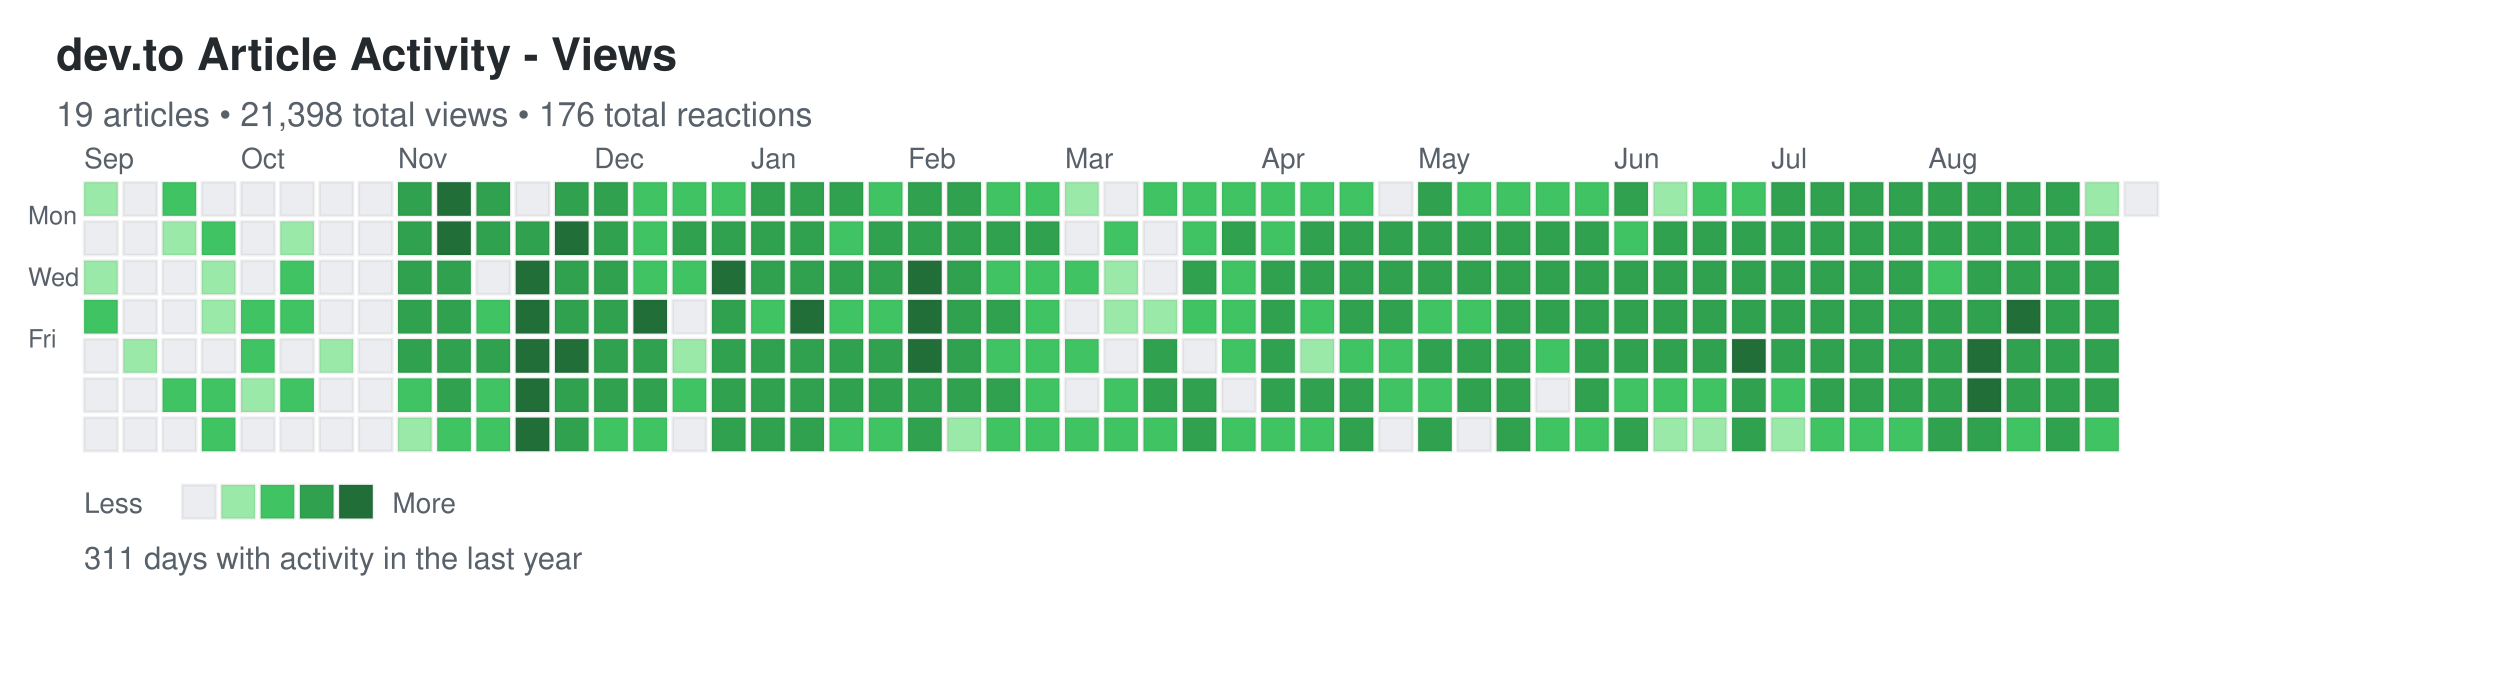
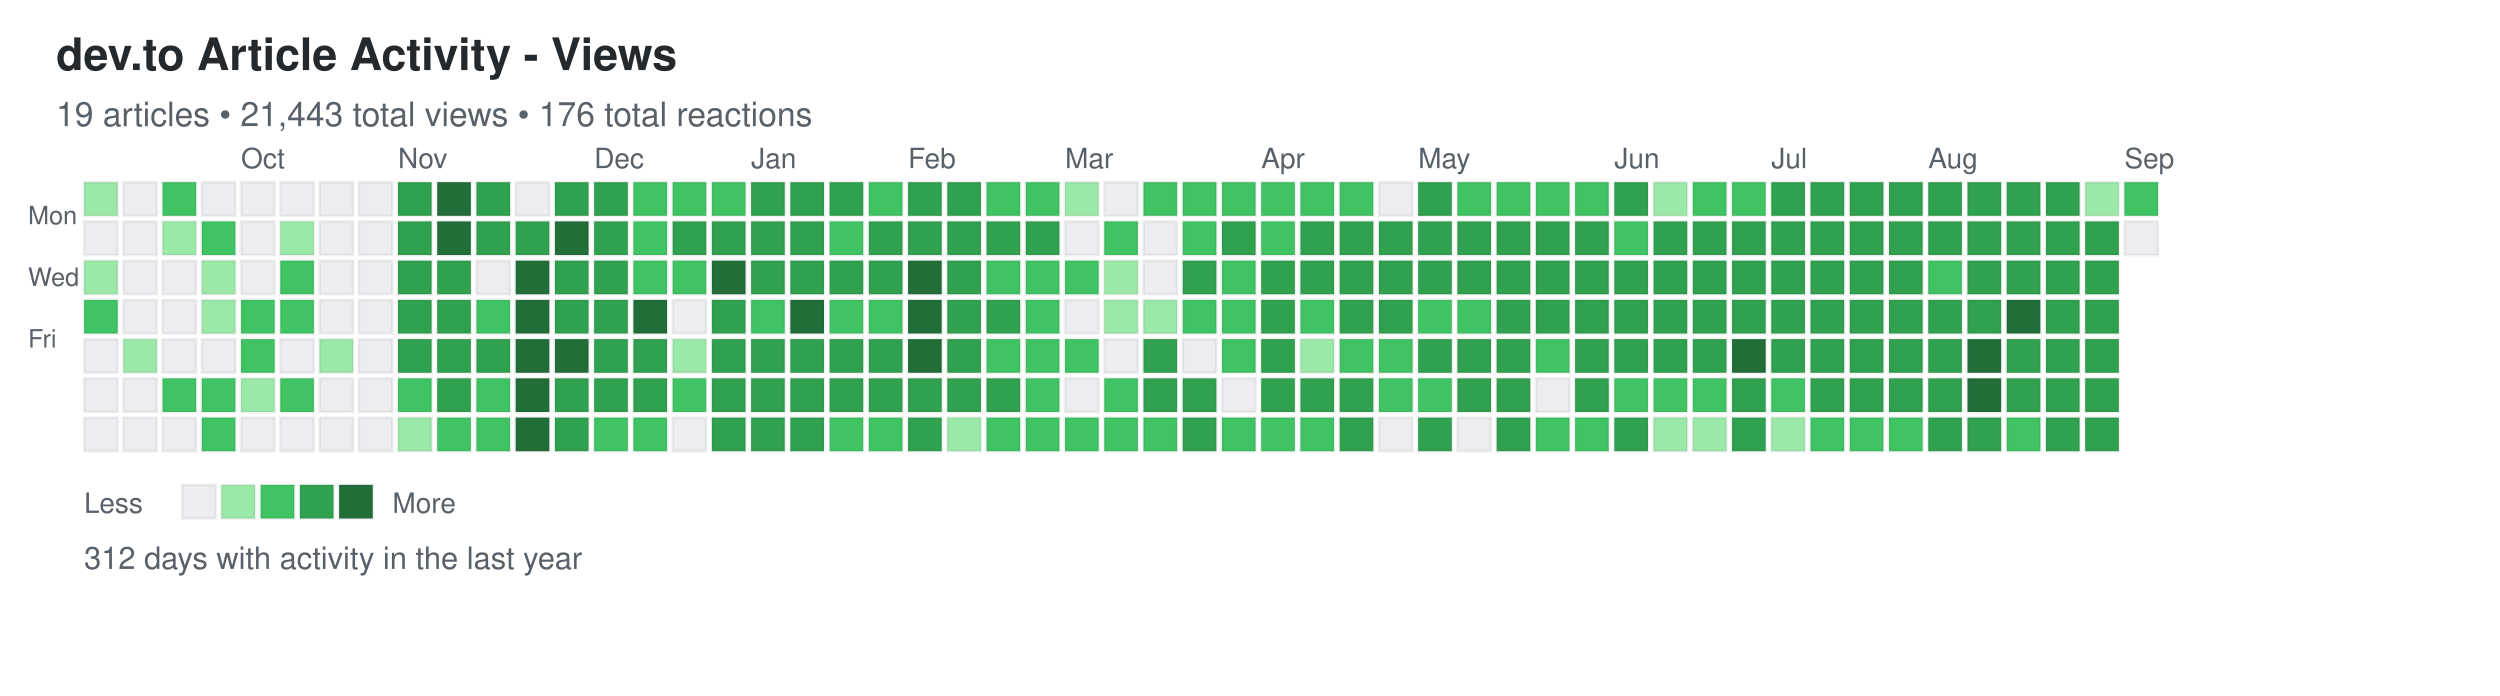
<svg xmlns="http://www.w3.org/2000/svg" width="892" height="248">
  <defs>
    <style>
.day { stroke: rgba(27,31,35,0.06); stroke-width: 1px; cursor: pointer; }
.day:hover { stroke: rgba(27,31,35,0.3); stroke-width: 2px; }
.month-label { font-family: -apple-system, BlinkMacSystemFont, "Segoe UI", Helvetica, Arial, sans-serif; font-size: 10px; fill: #586069; }
.day-label { font-family: -apple-system, BlinkMacSystemFont, "Segoe UI", Helvetica, Arial, sans-serif; font-size: 9px; fill: #586069; }
.title { font-family: -apple-system, BlinkMacSystemFont, "Segoe UI", Helvetica, Arial, sans-serif; font-size: 16px; font-weight: 600; fill: #24292e; }
.subtitle { font-family: -apple-system, BlinkMacSystemFont, "Segoe UI", Helvetica, Arial, sans-serif; font-size: 12px; fill: #586069; }
.stats { font-family: -apple-system, BlinkMacSystemFont, "Segoe UI", Helvetica, Arial, sans-serif; font-size: 11px; fill: #586069; }
.legend-text { font-family: -apple-system, BlinkMacSystemFont, "Segoe UI", Helvetica, Arial, sans-serif; font-size: 10px; fill: #586069; }
</style>
  </defs>
  <text x="20" y="25" class="title">dev.to Article Activity - Views</text>
-   <text x="20" y="45" class="subtitle">19 articles • 21,398 total views • 176 total reactions</text>
+   <text x="20" y="45" class="subtitle">19 articles • 21,443 total views • 176 total reactions</text>
  <text x="10" y="80" class="day-label">Mon</text>
  <text x="10" y="102" class="day-label">Wed</text>
  <text x="10" y="124" class="day-label">Fri</text>
  <rect x="30" y="65" width="12" height="12" fill="#9be9a8" class="day" data-date="2024-09-01" data-level="1" />
  <rect x="30" y="79" width="12" height="12" fill="#ebedf0" class="day" data-date="2024-09-02" data-level="0" />
  <rect x="30" y="93" width="12" height="12" fill="#9be9a8" class="day" data-date="2024-09-03" data-level="1" />
  <rect x="30" y="107" width="12" height="12" fill="#40c463" class="day" data-date="2024-09-04" data-level="2" />
  <rect x="30" y="121" width="12" height="12" fill="#ebedf0" class="day" data-date="2024-09-05" data-level="0" />
  <rect x="30" y="135" width="12" height="12" fill="#ebedf0" class="day" data-date="2024-09-06" data-level="0" />
  <rect x="30" y="149" width="12" height="12" fill="#ebedf0" class="day" data-date="2024-09-07" data-level="0" />
  <rect x="44" y="65" width="12" height="12" fill="#ebedf0" class="day" data-date="2024-09-08" data-level="0" />
  <rect x="44" y="79" width="12" height="12" fill="#ebedf0" class="day" data-date="2024-09-09" data-level="0" />
  <rect x="44" y="93" width="12" height="12" fill="#ebedf0" class="day" data-date="2024-09-10" data-level="0" />
  <rect x="44" y="107" width="12" height="12" fill="#ebedf0" class="day" data-date="2024-09-11" data-level="0" />
  <rect x="44" y="121" width="12" height="12" fill="#9be9a8" class="day" data-date="2024-09-12" data-level="1" />
  <rect x="44" y="135" width="12" height="12" fill="#ebedf0" class="day" data-date="2024-09-13" data-level="0" />
  <rect x="44" y="149" width="12" height="12" fill="#ebedf0" class="day" data-date="2024-09-14" data-level="0" />
  <rect x="58" y="65" width="12" height="12" fill="#40c463" class="day" data-date="2024-09-15" data-level="2" />
  <rect x="58" y="79" width="12" height="12" fill="#9be9a8" class="day" data-date="2024-09-16" data-level="1" />
  <rect x="58" y="93" width="12" height="12" fill="#ebedf0" class="day" data-date="2024-09-17" data-level="0" />
  <rect x="58" y="107" width="12" height="12" fill="#ebedf0" class="day" data-date="2024-09-18" data-level="0" />
  <rect x="58" y="121" width="12" height="12" fill="#ebedf0" class="day" data-date="2024-09-19" data-level="0" />
  <rect x="58" y="135" width="12" height="12" fill="#40c463" class="day" data-date="2024-09-20" data-level="2" />
  <rect x="58" y="149" width="12" height="12" fill="#ebedf0" class="day" data-date="2024-09-21" data-level="0" />
  <rect x="72" y="65" width="12" height="12" fill="#ebedf0" class="day" data-date="2024-09-22" data-level="0" />
  <rect x="72" y="79" width="12" height="12" fill="#40c463" class="day" data-date="2024-09-23" data-level="2" />
  <rect x="72" y="93" width="12" height="12" fill="#9be9a8" class="day" data-date="2024-09-24" data-level="1" />
  <rect x="72" y="107" width="12" height="12" fill="#9be9a8" class="day" data-date="2024-09-25" data-level="1" />
  <rect x="72" y="121" width="12" height="12" fill="#ebedf0" class="day" data-date="2024-09-26" data-level="0" />
  <rect x="72" y="135" width="12" height="12" fill="#40c463" class="day" data-date="2024-09-27" data-level="2" />
  <rect x="72" y="149" width="12" height="12" fill="#40c463" class="day" data-date="2024-09-28" data-level="2" />
  <rect x="86" y="65" width="12" height="12" fill="#ebedf0" class="day" data-date="2024-09-29" data-level="0" />
  <rect x="86" y="79" width="12" height="12" fill="#ebedf0" class="day" data-date="2024-09-30" data-level="0" />
  <rect x="86" y="93" width="12" height="12" fill="#ebedf0" class="day" data-date="2024-10-01" data-level="0" />
  <rect x="86" y="107" width="12" height="12" fill="#40c463" class="day" data-date="2024-10-02" data-level="2" />
  <rect x="86" y="121" width="12" height="12" fill="#40c463" class="day" data-date="2024-10-03" data-level="2" />
  <rect x="86" y="135" width="12" height="12" fill="#9be9a8" class="day" data-date="2024-10-04" data-level="1" />
  <rect x="86" y="149" width="12" height="12" fill="#ebedf0" class="day" data-date="2024-10-05" data-level="0" />
  <rect x="100" y="65" width="12" height="12" fill="#ebedf0" class="day" data-date="2024-10-06" data-level="0" />
  <rect x="100" y="79" width="12" height="12" fill="#9be9a8" class="day" data-date="2024-10-07" data-level="1" />
  <rect x="100" y="93" width="12" height="12" fill="#40c463" class="day" data-date="2024-10-08" data-level="2" />
  <rect x="100" y="107" width="12" height="12" fill="#40c463" class="day" data-date="2024-10-09" data-level="2" />
  <rect x="100" y="121" width="12" height="12" fill="#ebedf0" class="day" data-date="2024-10-10" data-level="0" />
  <rect x="100" y="135" width="12" height="12" fill="#40c463" class="day" data-date="2024-10-11" data-level="2" />
  <rect x="100" y="149" width="12" height="12" fill="#ebedf0" class="day" data-date="2024-10-12" data-level="0" />
  <rect x="114" y="65" width="12" height="12" fill="#ebedf0" class="day" data-date="2024-10-13" data-level="0" />
  <rect x="114" y="79" width="12" height="12" fill="#ebedf0" class="day" data-date="2024-10-14" data-level="0" />
  <rect x="114" y="93" width="12" height="12" fill="#ebedf0" class="day" data-date="2024-10-15" data-level="0" />
  <rect x="114" y="107" width="12" height="12" fill="#ebedf0" class="day" data-date="2024-10-16" data-level="0" />
  <rect x="114" y="121" width="12" height="12" fill="#9be9a8" class="day" data-date="2024-10-17" data-level="1" />
  <rect x="114" y="135" width="12" height="12" fill="#ebedf0" class="day" data-date="2024-10-18" data-level="0" />
  <rect x="114" y="149" width="12" height="12" fill="#ebedf0" class="day" data-date="2024-10-19" data-level="0" />
  <rect x="128" y="65" width="12" height="12" fill="#ebedf0" class="day" data-date="2024-10-20" data-level="0" />
  <rect x="128" y="79" width="12" height="12" fill="#ebedf0" class="day" data-date="2024-10-21" data-level="0" />
  <rect x="128" y="93" width="12" height="12" fill="#ebedf0" class="day" data-date="2024-10-22" data-level="0" />
  <rect x="128" y="107" width="12" height="12" fill="#ebedf0" class="day" data-date="2024-10-23" data-level="0" />
  <rect x="128" y="121" width="12" height="12" fill="#ebedf0" class="day" data-date="2024-10-24" data-level="0" />
  <rect x="128" y="135" width="12" height="12" fill="#ebedf0" class="day" data-date="2024-10-25" data-level="0" />
  <rect x="128" y="149" width="12" height="12" fill="#ebedf0" class="day" data-date="2024-10-26" data-level="0" />
  <rect x="142" y="65" width="12" height="12" fill="#30a14e" class="day" data-date="2024-10-27" data-level="3" />
  <rect x="142" y="79" width="12" height="12" fill="#30a14e" class="day" data-date="2024-10-28" data-level="3" />
  <rect x="142" y="93" width="12" height="12" fill="#30a14e" class="day" data-date="2024-10-29" data-level="3" />
  <rect x="142" y="107" width="12" height="12" fill="#30a14e" class="day" data-date="2024-10-30" data-level="3" />
  <rect x="142" y="121" width="12" height="12" fill="#30a14e" class="day" data-date="2024-10-31" data-level="3" />
  <rect x="142" y="135" width="12" height="12" fill="#40c463" class="day" data-date="2024-11-01" data-level="2" />
  <rect x="142" y="149" width="12" height="12" fill="#9be9a8" class="day" data-date="2024-11-02" data-level="1" />
  <rect x="156" y="65" width="12" height="12" fill="#216e39" class="day" data-date="2024-11-03" data-level="4" />
  <rect x="156" y="79" width="12" height="12" fill="#216e39" class="day" data-date="2024-11-04" data-level="4" />
  <rect x="156" y="93" width="12" height="12" fill="#30a14e" class="day" data-date="2024-11-05" data-level="3" />
  <rect x="156" y="107" width="12" height="12" fill="#30a14e" class="day" data-date="2024-11-06" data-level="3" />
  <rect x="156" y="121" width="12" height="12" fill="#30a14e" class="day" data-date="2024-11-07" data-level="3" />
  <rect x="156" y="135" width="12" height="12" fill="#30a14e" class="day" data-date="2024-11-08" data-level="3" />
  <rect x="156" y="149" width="12" height="12" fill="#40c463" class="day" data-date="2024-11-09" data-level="2" />
  <rect x="170" y="65" width="12" height="12" fill="#30a14e" class="day" data-date="2024-11-10" data-level="3" />
  <rect x="170" y="79" width="12" height="12" fill="#30a14e" class="day" data-date="2024-11-11" data-level="3" />
  <rect x="170" y="93" width="12" height="12" fill="#ebedf0" class="day" data-date="2024-11-12" data-level="0" />
  <rect x="170" y="107" width="12" height="12" fill="#40c463" class="day" data-date="2024-11-13" data-level="2" />
  <rect x="170" y="121" width="12" height="12" fill="#30a14e" class="day" data-date="2024-11-14" data-level="3" />
  <rect x="170" y="135" width="12" height="12" fill="#40c463" class="day" data-date="2024-11-15" data-level="2" />
  <rect x="170" y="149" width="12" height="12" fill="#40c463" class="day" data-date="2024-11-16" data-level="2" />
  <rect x="184" y="65" width="12" height="12" fill="#ebedf0" class="day" data-date="2024-11-17" data-level="0" />
  <rect x="184" y="79" width="12" height="12" fill="#30a14e" class="day" data-date="2024-11-18" data-level="3" />
  <rect x="184" y="93" width="12" height="12" fill="#216e39" class="day" data-date="2024-11-19" data-level="4" />
  <rect x="184" y="107" width="12" height="12" fill="#216e39" class="day" data-date="2024-11-20" data-level="4" />
  <rect x="184" y="121" width="12" height="12" fill="#216e39" class="day" data-date="2024-11-21" data-level="4" />
  <rect x="184" y="135" width="12" height="12" fill="#216e39" class="day" data-date="2024-11-22" data-level="4" />
  <rect x="184" y="149" width="12" height="12" fill="#216e39" class="day" data-date="2024-11-23" data-level="4" />
  <rect x="198" y="65" width="12" height="12" fill="#30a14e" class="day" data-date="2024-11-24" data-level="3" />
  <rect x="198" y="79" width="12" height="12" fill="#216e39" class="day" data-date="2024-11-25" data-level="4" />
  <rect x="198" y="93" width="12" height="12" fill="#30a14e" class="day" data-date="2024-11-26" data-level="3" />
  <rect x="198" y="107" width="12" height="12" fill="#30a14e" class="day" data-date="2024-11-27" data-level="3" />
  <rect x="198" y="121" width="12" height="12" fill="#216e39" class="day" data-date="2024-11-28" data-level="4" />
  <rect x="198" y="135" width="12" height="12" fill="#30a14e" class="day" data-date="2024-11-29" data-level="3" />
  <rect x="198" y="149" width="12" height="12" fill="#30a14e" class="day" data-date="2024-11-30" data-level="3" />
  <rect x="212" y="65" width="12" height="12" fill="#30a14e" class="day" data-date="2024-12-01" data-level="3" />
  <rect x="212" y="79" width="12" height="12" fill="#30a14e" class="day" data-date="2024-12-02" data-level="3" />
  <rect x="212" y="93" width="12" height="12" fill="#30a14e" class="day" data-date="2024-12-03" data-level="3" />
  <rect x="212" y="107" width="12" height="12" fill="#30a14e" class="day" data-date="2024-12-04" data-level="3" />
  <rect x="212" y="121" width="12" height="12" fill="#30a14e" class="day" data-date="2024-12-05" data-level="3" />
  <rect x="212" y="135" width="12" height="12" fill="#30a14e" class="day" data-date="2024-12-06" data-level="3" />
  <rect x="212" y="149" width="12" height="12" fill="#40c463" class="day" data-date="2024-12-07" data-level="2" />
  <rect x="226" y="65" width="12" height="12" fill="#40c463" class="day" data-date="2024-12-08" data-level="2" />
  <rect x="226" y="79" width="12" height="12" fill="#40c463" class="day" data-date="2024-12-09" data-level="2" />
  <rect x="226" y="93" width="12" height="12" fill="#40c463" class="day" data-date="2024-12-10" data-level="2" />
  <rect x="226" y="107" width="12" height="12" fill="#216e39" class="day" data-date="2024-12-11" data-level="4" />
  <rect x="226" y="121" width="12" height="12" fill="#30a14e" class="day" data-date="2024-12-12" data-level="3" />
  <rect x="226" y="135" width="12" height="12" fill="#30a14e" class="day" data-date="2024-12-13" data-level="3" />
  <rect x="226" y="149" width="12" height="12" fill="#40c463" class="day" data-date="2024-12-14" data-level="2" />
  <rect x="240" y="65" width="12" height="12" fill="#40c463" class="day" data-date="2024-12-15" data-level="2" />
  <rect x="240" y="79" width="12" height="12" fill="#30a14e" class="day" data-date="2024-12-16" data-level="3" />
  <rect x="240" y="93" width="12" height="12" fill="#40c463" class="day" data-date="2024-12-17" data-level="2" />
  <rect x="240" y="107" width="12" height="12" fill="#ebedf0" class="day" data-date="2024-12-18" data-level="0" />
  <rect x="240" y="121" width="12" height="12" fill="#9be9a8" class="day" data-date="2024-12-19" data-level="1" />
  <rect x="240" y="135" width="12" height="12" fill="#40c463" class="day" data-date="2024-12-20" data-level="2" />
  <rect x="240" y="149" width="12" height="12" fill="#ebedf0" class="day" data-date="2024-12-21" data-level="0" />
  <rect x="254" y="65" width="12" height="12" fill="#40c463" class="day" data-date="2024-12-22" data-level="2" />
  <rect x="254" y="79" width="12" height="12" fill="#30a14e" class="day" data-date="2024-12-23" data-level="3" />
  <rect x="254" y="93" width="12" height="12" fill="#216e39" class="day" data-date="2024-12-24" data-level="4" />
  <rect x="254" y="107" width="12" height="12" fill="#30a14e" class="day" data-date="2024-12-25" data-level="3" />
  <rect x="254" y="121" width="12" height="12" fill="#30a14e" class="day" data-date="2024-12-26" data-level="3" />
  <rect x="254" y="135" width="12" height="12" fill="#30a14e" class="day" data-date="2024-12-27" data-level="3" />
  <rect x="254" y="149" width="12" height="12" fill="#30a14e" class="day" data-date="2024-12-28" data-level="3" />
  <rect x="268" y="65" width="12" height="12" fill="#30a14e" class="day" data-date="2024-12-29" data-level="3" />
  <rect x="268" y="79" width="12" height="12" fill="#30a14e" class="day" data-date="2024-12-30" data-level="3" />
  <rect x="268" y="93" width="12" height="12" fill="#30a14e" class="day" data-date="2024-12-31" data-level="3" />
  <rect x="268" y="107" width="12" height="12" fill="#40c463" class="day" data-date="2025-01-01" data-level="2" />
  <rect x="268" y="121" width="12" height="12" fill="#30a14e" class="day" data-date="2025-01-02" data-level="3" />
  <rect x="268" y="135" width="12" height="12" fill="#30a14e" class="day" data-date="2025-01-03" data-level="3" />
  <rect x="268" y="149" width="12" height="12" fill="#30a14e" class="day" data-date="2025-01-04" data-level="3" />
  <rect x="282" y="65" width="12" height="12" fill="#30a14e" class="day" data-date="2025-01-05" data-level="3" />
  <rect x="282" y="79" width="12" height="12" fill="#30a14e" class="day" data-date="2025-01-06" data-level="3" />
  <rect x="282" y="93" width="12" height="12" fill="#30a14e" class="day" data-date="2025-01-07" data-level="3" />
  <rect x="282" y="107" width="12" height="12" fill="#216e39" class="day" data-date="2025-01-08" data-level="4" />
  <rect x="282" y="121" width="12" height="12" fill="#30a14e" class="day" data-date="2025-01-09" data-level="3" />
  <rect x="282" y="135" width="12" height="12" fill="#30a14e" class="day" data-date="2025-01-10" data-level="3" />
  <rect x="282" y="149" width="12" height="12" fill="#30a14e" class="day" data-date="2025-01-11" data-level="3" />
  <rect x="296" y="65" width="12" height="12" fill="#30a14e" class="day" data-date="2025-01-12" data-level="3" />
  <rect x="296" y="79" width="12" height="12" fill="#40c463" class="day" data-date="2025-01-13" data-level="2" />
  <rect x="296" y="93" width="12" height="12" fill="#30a14e" class="day" data-date="2025-01-14" data-level="3" />
  <rect x="296" y="107" width="12" height="12" fill="#40c463" class="day" data-date="2025-01-15" data-level="2" />
  <rect x="296" y="121" width="12" height="12" fill="#30a14e" class="day" data-date="2025-01-16" data-level="3" />
  <rect x="296" y="135" width="12" height="12" fill="#30a14e" class="day" data-date="2025-01-17" data-level="3" />
  <rect x="296" y="149" width="12" height="12" fill="#40c463" class="day" data-date="2025-01-18" data-level="2" />
  <rect x="310" y="65" width="12" height="12" fill="#40c463" class="day" data-date="2025-01-19" data-level="2" />
  <rect x="310" y="79" width="12" height="12" fill="#30a14e" class="day" data-date="2025-01-20" data-level="3" />
  <rect x="310" y="93" width="12" height="12" fill="#30a14e" class="day" data-date="2025-01-21" data-level="3" />
  <rect x="310" y="107" width="12" height="12" fill="#40c463" class="day" data-date="2025-01-22" data-level="2" />
  <rect x="310" y="121" width="12" height="12" fill="#30a14e" class="day" data-date="2025-01-23" data-level="3" />
  <rect x="310" y="135" width="12" height="12" fill="#30a14e" class="day" data-date="2025-01-24" data-level="3" />
  <rect x="310" y="149" width="12" height="12" fill="#40c463" class="day" data-date="2025-01-25" data-level="2" />
  <rect x="324" y="65" width="12" height="12" fill="#30a14e" class="day" data-date="2025-01-26" data-level="3" />
  <rect x="324" y="79" width="12" height="12" fill="#30a14e" class="day" data-date="2025-01-27" data-level="3" />
  <rect x="324" y="93" width="12" height="12" fill="#216e39" class="day" data-date="2025-01-28" data-level="4" />
  <rect x="324" y="107" width="12" height="12" fill="#216e39" class="day" data-date="2025-01-29" data-level="4" />
  <rect x="324" y="121" width="12" height="12" fill="#216e39" class="day" data-date="2025-01-30" data-level="4" />
  <rect x="324" y="135" width="12" height="12" fill="#30a14e" class="day" data-date="2025-01-31" data-level="3" />
  <rect x="324" y="149" width="12" height="12" fill="#30a14e" class="day" data-date="2025-02-01" data-level="3" />
  <rect x="338" y="65" width="12" height="12" fill="#30a14e" class="day" data-date="2025-02-02" data-level="3" />
  <rect x="338" y="79" width="12" height="12" fill="#30a14e" class="day" data-date="2025-02-03" data-level="3" />
  <rect x="338" y="93" width="12" height="12" fill="#30a14e" class="day" data-date="2025-02-04" data-level="3" />
  <rect x="338" y="107" width="12" height="12" fill="#30a14e" class="day" data-date="2025-02-05" data-level="3" />
  <rect x="338" y="121" width="12" height="12" fill="#30a14e" class="day" data-date="2025-02-06" data-level="3" />
  <rect x="338" y="135" width="12" height="12" fill="#30a14e" class="day" data-date="2025-02-07" data-level="3" />
  <rect x="338" y="149" width="12" height="12" fill="#9be9a8" class="day" data-date="2025-02-08" data-level="1" />
  <rect x="352" y="65" width="12" height="12" fill="#40c463" class="day" data-date="2025-02-09" data-level="2" />
  <rect x="352" y="79" width="12" height="12" fill="#30a14e" class="day" data-date="2025-02-10" data-level="3" />
  <rect x="352" y="93" width="12" height="12" fill="#40c463" class="day" data-date="2025-02-11" data-level="2" />
  <rect x="352" y="107" width="12" height="12" fill="#30a14e" class="day" data-date="2025-02-12" data-level="3" />
  <rect x="352" y="121" width="12" height="12" fill="#40c463" class="day" data-date="2025-02-13" data-level="2" />
  <rect x="352" y="135" width="12" height="12" fill="#30a14e" class="day" data-date="2025-02-14" data-level="3" />
  <rect x="352" y="149" width="12" height="12" fill="#40c463" class="day" data-date="2025-02-15" data-level="2" />
  <rect x="366" y="65" width="12" height="12" fill="#40c463" class="day" data-date="2025-02-16" data-level="2" />
  <rect x="366" y="79" width="12" height="12" fill="#30a14e" class="day" data-date="2025-02-17" data-level="3" />
  <rect x="366" y="93" width="12" height="12" fill="#40c463" class="day" data-date="2025-02-18" data-level="2" />
  <rect x="366" y="107" width="12" height="12" fill="#40c463" class="day" data-date="2025-02-19" data-level="2" />
  <rect x="366" y="121" width="12" height="12" fill="#40c463" class="day" data-date="2025-02-20" data-level="2" />
  <rect x="366" y="135" width="12" height="12" fill="#40c463" class="day" data-date="2025-02-21" data-level="2" />
  <rect x="366" y="149" width="12" height="12" fill="#40c463" class="day" data-date="2025-02-22" data-level="2" />
  <rect x="380" y="65" width="12" height="12" fill="#9be9a8" class="day" data-date="2025-02-23" data-level="1" />
  <rect x="380" y="79" width="12" height="12" fill="#ebedf0" class="day" data-date="2025-02-24" data-level="0" />
  <rect x="380" y="93" width="12" height="12" fill="#40c463" class="day" data-date="2025-02-25" data-level="2" />
  <rect x="380" y="107" width="12" height="12" fill="#ebedf0" class="day" data-date="2025-02-26" data-level="0" />
  <rect x="380" y="121" width="12" height="12" fill="#40c463" class="day" data-date="2025-02-27" data-level="2" />
  <rect x="380" y="135" width="12" height="12" fill="#ebedf0" class="day" data-date="2025-02-28" data-level="0" />
  <rect x="380" y="149" width="12" height="12" fill="#40c463" class="day" data-date="2025-03-01" data-level="2" />
  <rect x="394" y="65" width="12" height="12" fill="#ebedf0" class="day" data-date="2025-03-02" data-level="0" />
  <rect x="394" y="79" width="12" height="12" fill="#40c463" class="day" data-date="2025-03-03" data-level="2" />
  <rect x="394" y="93" width="12" height="12" fill="#9be9a8" class="day" data-date="2025-03-04" data-level="1" />
  <rect x="394" y="107" width="12" height="12" fill="#9be9a8" class="day" data-date="2025-03-05" data-level="1" />
  <rect x="394" y="121" width="12" height="12" fill="#ebedf0" class="day" data-date="2025-03-06" data-level="0" />
  <rect x="394" y="135" width="12" height="12" fill="#40c463" class="day" data-date="2025-03-07" data-level="2" />
  <rect x="394" y="149" width="12" height="12" fill="#40c463" class="day" data-date="2025-03-08" data-level="2" />
  <rect x="408" y="65" width="12" height="12" fill="#40c463" class="day" data-date="2025-03-09" data-level="2" />
  <rect x="408" y="79" width="12" height="12" fill="#ebedf0" class="day" data-date="2025-03-10" data-level="0" />
  <rect x="408" y="93" width="12" height="12" fill="#ebedf0" class="day" data-date="2025-03-11" data-level="0" />
  <rect x="408" y="107" width="12" height="12" fill="#9be9a8" class="day" data-date="2025-03-12" data-level="1" />
  <rect x="408" y="121" width="12" height="12" fill="#30a14e" class="day" data-date="2025-03-13" data-level="3" />
  <rect x="408" y="135" width="12" height="12" fill="#30a14e" class="day" data-date="2025-03-14" data-level="3" />
  <rect x="408" y="149" width="12" height="12" fill="#40c463" class="day" data-date="2025-03-15" data-level="2" />
  <rect x="422" y="65" width="12" height="12" fill="#40c463" class="day" data-date="2025-03-16" data-level="2" />
  <rect x="422" y="79" width="12" height="12" fill="#40c463" class="day" data-date="2025-03-17" data-level="2" />
  <rect x="422" y="93" width="12" height="12" fill="#30a14e" class="day" data-date="2025-03-18" data-level="3" />
  <rect x="422" y="107" width="12" height="12" fill="#40c463" class="day" data-date="2025-03-19" data-level="2" />
  <rect x="422" y="121" width="12" height="12" fill="#ebedf0" class="day" data-date="2025-03-20" data-level="0" />
  <rect x="422" y="135" width="12" height="12" fill="#30a14e" class="day" data-date="2025-03-21" data-level="3" />
  <rect x="422" y="149" width="12" height="12" fill="#30a14e" class="day" data-date="2025-03-22" data-level="3" />
  <rect x="436" y="65" width="12" height="12" fill="#40c463" class="day" data-date="2025-03-23" data-level="2" />
  <rect x="436" y="79" width="12" height="12" fill="#30a14e" class="day" data-date="2025-03-24" data-level="3" />
  <rect x="436" y="93" width="12" height="12" fill="#40c463" class="day" data-date="2025-03-25" data-level="2" />
  <rect x="436" y="107" width="12" height="12" fill="#40c463" class="day" data-date="2025-03-26" data-level="2" />
  <rect x="436" y="121" width="12" height="12" fill="#40c463" class="day" data-date="2025-03-27" data-level="2" />
  <rect x="436" y="135" width="12" height="12" fill="#ebedf0" class="day" data-date="2025-03-28" data-level="0" />
  <rect x="436" y="149" width="12" height="12" fill="#40c463" class="day" data-date="2025-03-29" data-level="2" />
  <rect x="450" y="65" width="12" height="12" fill="#40c463" class="day" data-date="2025-03-30" data-level="2" />
  <rect x="450" y="79" width="12" height="12" fill="#40c463" class="day" data-date="2025-03-31" data-level="2" />
  <rect x="450" y="93" width="12" height="12" fill="#30a14e" class="day" data-date="2025-04-01" data-level="3" />
  <rect x="450" y="107" width="12" height="12" fill="#30a14e" class="day" data-date="2025-04-02" data-level="3" />
  <rect x="450" y="121" width="12" height="12" fill="#30a14e" class="day" data-date="2025-04-03" data-level="3" />
  <rect x="450" y="135" width="12" height="12" fill="#30a14e" class="day" data-date="2025-04-04" data-level="3" />
  <rect x="450" y="149" width="12" height="12" fill="#40c463" class="day" data-date="2025-04-05" data-level="2" />
  <rect x="464" y="65" width="12" height="12" fill="#40c463" class="day" data-date="2025-04-06" data-level="2" />
  <rect x="464" y="79" width="12" height="12" fill="#30a14e" class="day" data-date="2025-04-07" data-level="3" />
  <rect x="464" y="93" width="12" height="12" fill="#30a14e" class="day" data-date="2025-04-08" data-level="3" />
  <rect x="464" y="107" width="12" height="12" fill="#40c463" class="day" data-date="2025-04-09" data-level="2" />
  <rect x="464" y="121" width="12" height="12" fill="#9be9a8" class="day" data-date="2025-04-10" data-level="1" />
  <rect x="464" y="135" width="12" height="12" fill="#30a14e" class="day" data-date="2025-04-11" data-level="3" />
  <rect x="464" y="149" width="12" height="12" fill="#40c463" class="day" data-date="2025-04-12" data-level="2" />
  <rect x="478" y="65" width="12" height="12" fill="#40c463" class="day" data-date="2025-04-13" data-level="2" />
  <rect x="478" y="79" width="12" height="12" fill="#30a14e" class="day" data-date="2025-04-14" data-level="3" />
  <rect x="478" y="93" width="12" height="12" fill="#30a14e" class="day" data-date="2025-04-15" data-level="3" />
  <rect x="478" y="107" width="12" height="12" fill="#30a14e" class="day" data-date="2025-04-16" data-level="3" />
  <rect x="478" y="121" width="12" height="12" fill="#40c463" class="day" data-date="2025-04-17" data-level="2" />
  <rect x="478" y="135" width="12" height="12" fill="#30a14e" class="day" data-date="2025-04-18" data-level="3" />
  <rect x="478" y="149" width="12" height="12" fill="#30a14e" class="day" data-date="2025-04-19" data-level="3" />
  <rect x="492" y="65" width="12" height="12" fill="#ebedf0" class="day" data-date="2025-04-20" data-level="0" />
  <rect x="492" y="79" width="12" height="12" fill="#30a14e" class="day" data-date="2025-04-21" data-level="3" />
  <rect x="492" y="93" width="12" height="12" fill="#30a14e" class="day" data-date="2025-04-22" data-level="3" />
  <rect x="492" y="107" width="12" height="12" fill="#30a14e" class="day" data-date="2025-04-23" data-level="3" />
  <rect x="492" y="121" width="12" height="12" fill="#40c463" class="day" data-date="2025-04-24" data-level="2" />
  <rect x="492" y="135" width="12" height="12" fill="#40c463" class="day" data-date="2025-04-25" data-level="2" />
  <rect x="492" y="149" width="12" height="12" fill="#ebedf0" class="day" data-date="2025-04-26" data-level="0" />
  <rect x="506" y="65" width="12" height="12" fill="#30a14e" class="day" data-date="2025-04-27" data-level="3" />
  <rect x="506" y="79" width="12" height="12" fill="#30a14e" class="day" data-date="2025-04-28" data-level="3" />
  <rect x="506" y="93" width="12" height="12" fill="#30a14e" class="day" data-date="2025-04-29" data-level="3" />
  <rect x="506" y="107" width="12" height="12" fill="#40c463" class="day" data-date="2025-04-30" data-level="2" />
  <rect x="506" y="121" width="12" height="12" fill="#30a14e" class="day" data-date="2025-05-01" data-level="3" />
  <rect x="506" y="135" width="12" height="12" fill="#40c463" class="day" data-date="2025-05-02" data-level="2" />
  <rect x="506" y="149" width="12" height="12" fill="#30a14e" class="day" data-date="2025-05-03" data-level="3" />
  <rect x="520" y="65" width="12" height="12" fill="#40c463" class="day" data-date="2025-05-04" data-level="2" />
  <rect x="520" y="79" width="12" height="12" fill="#30a14e" class="day" data-date="2025-05-05" data-level="3" />
  <rect x="520" y="93" width="12" height="12" fill="#30a14e" class="day" data-date="2025-05-06" data-level="3" />
  <rect x="520" y="107" width="12" height="12" fill="#40c463" class="day" data-date="2025-05-07" data-level="2" />
  <rect x="520" y="121" width="12" height="12" fill="#30a14e" class="day" data-date="2025-05-08" data-level="3" />
  <rect x="520" y="135" width="12" height="12" fill="#30a14e" class="day" data-date="2025-05-09" data-level="3" />
  <rect x="520" y="149" width="12" height="12" fill="#ebedf0" class="day" data-date="2025-05-10" data-level="0" />
  <rect x="534" y="65" width="12" height="12" fill="#40c463" class="day" data-date="2025-05-11" data-level="2" />
  <rect x="534" y="79" width="12" height="12" fill="#30a14e" class="day" data-date="2025-05-12" data-level="3" />
  <rect x="534" y="93" width="12" height="12" fill="#30a14e" class="day" data-date="2025-05-13" data-level="3" />
  <rect x="534" y="107" width="12" height="12" fill="#30a14e" class="day" data-date="2025-05-14" data-level="3" />
  <rect x="534" y="121" width="12" height="12" fill="#30a14e" class="day" data-date="2025-05-15" data-level="3" />
  <rect x="534" y="135" width="12" height="12" fill="#30a14e" class="day" data-date="2025-05-16" data-level="3" />
  <rect x="534" y="149" width="12" height="12" fill="#30a14e" class="day" data-date="2025-05-17" data-level="3" />
  <rect x="548" y="65" width="12" height="12" fill="#40c463" class="day" data-date="2025-05-18" data-level="2" />
  <rect x="548" y="79" width="12" height="12" fill="#30a14e" class="day" data-date="2025-05-19" data-level="3" />
  <rect x="548" y="93" width="12" height="12" fill="#30a14e" class="day" data-date="2025-05-20" data-level="3" />
  <rect x="548" y="107" width="12" height="12" fill="#30a14e" class="day" data-date="2025-05-21" data-level="3" />
  <rect x="548" y="121" width="12" height="12" fill="#40c463" class="day" data-date="2025-05-22" data-level="2" />
  <rect x="548" y="135" width="12" height="12" fill="#ebedf0" class="day" data-date="2025-05-23" data-level="0" />
  <rect x="548" y="149" width="12" height="12" fill="#40c463" class="day" data-date="2025-05-24" data-level="2" />
  <rect x="562" y="65" width="12" height="12" fill="#40c463" class="day" data-date="2025-05-25" data-level="2" />
  <rect x="562" y="79" width="12" height="12" fill="#30a14e" class="day" data-date="2025-05-26" data-level="3" />
  <rect x="562" y="93" width="12" height="12" fill="#30a14e" class="day" data-date="2025-05-27" data-level="3" />
  <rect x="562" y="107" width="12" height="12" fill="#30a14e" class="day" data-date="2025-05-28" data-level="3" />
  <rect x="562" y="121" width="12" height="12" fill="#30a14e" class="day" data-date="2025-05-29" data-level="3" />
  <rect x="562" y="135" width="12" height="12" fill="#30a14e" class="day" data-date="2025-05-30" data-level="3" />
  <rect x="562" y="149" width="12" height="12" fill="#40c463" class="day" data-date="2025-05-31" data-level="2" />
  <rect x="576" y="65" width="12" height="12" fill="#30a14e" class="day" data-date="2025-06-01" data-level="3" />
  <rect x="576" y="79" width="12" height="12" fill="#40c463" class="day" data-date="2025-06-02" data-level="2" />
  <rect x="576" y="93" width="12" height="12" fill="#30a14e" class="day" data-date="2025-06-03" data-level="3" />
  <rect x="576" y="107" width="12" height="12" fill="#30a14e" class="day" data-date="2025-06-04" data-level="3" />
  <rect x="576" y="121" width="12" height="12" fill="#30a14e" class="day" data-date="2025-06-05" data-level="3" />
  <rect x="576" y="135" width="12" height="12" fill="#40c463" class="day" data-date="2025-06-06" data-level="2" />
  <rect x="576" y="149" width="12" height="12" fill="#30a14e" class="day" data-date="2025-06-07" data-level="3" />
  <rect x="590" y="65" width="12" height="12" fill="#9be9a8" class="day" data-date="2025-06-08" data-level="1" />
  <rect x="590" y="79" width="12" height="12" fill="#30a14e" class="day" data-date="2025-06-09" data-level="3" />
  <rect x="590" y="93" width="12" height="12" fill="#30a14e" class="day" data-date="2025-06-10" data-level="3" />
  <rect x="590" y="107" width="12" height="12" fill="#30a14e" class="day" data-date="2025-06-11" data-level="3" />
  <rect x="590" y="121" width="12" height="12" fill="#30a14e" class="day" data-date="2025-06-12" data-level="3" />
  <rect x="590" y="135" width="12" height="12" fill="#40c463" class="day" data-date="2025-06-13" data-level="2" />
  <rect x="590" y="149" width="12" height="12" fill="#9be9a8" class="day" data-date="2025-06-14" data-level="1" />
  <rect x="604" y="65" width="12" height="12" fill="#40c463" class="day" data-date="2025-06-15" data-level="2" />
  <rect x="604" y="79" width="12" height="12" fill="#30a14e" class="day" data-date="2025-06-16" data-level="3" />
  <rect x="604" y="93" width="12" height="12" fill="#30a14e" class="day" data-date="2025-06-17" data-level="3" />
  <rect x="604" y="107" width="12" height="12" fill="#30a14e" class="day" data-date="2025-06-18" data-level="3" />
  <rect x="604" y="121" width="12" height="12" fill="#30a14e" class="day" data-date="2025-06-19" data-level="3" />
  <rect x="604" y="135" width="12" height="12" fill="#40c463" class="day" data-date="2025-06-20" data-level="2" />
  <rect x="604" y="149" width="12" height="12" fill="#9be9a8" class="day" data-date="2025-06-21" data-level="1" />
  <rect x="618" y="65" width="12" height="12" fill="#40c463" class="day" data-date="2025-06-22" data-level="2" />
  <rect x="618" y="79" width="12" height="12" fill="#30a14e" class="day" data-date="2025-06-23" data-level="3" />
  <rect x="618" y="93" width="12" height="12" fill="#30a14e" class="day" data-date="2025-06-24" data-level="3" />
  <rect x="618" y="107" width="12" height="12" fill="#30a14e" class="day" data-date="2025-06-25" data-level="3" />
  <rect x="618" y="121" width="12" height="12" fill="#216e39" class="day" data-date="2025-06-26" data-level="4" />
  <rect x="618" y="135" width="12" height="12" fill="#30a14e" class="day" data-date="2025-06-27" data-level="3" />
  <rect x="618" y="149" width="12" height="12" fill="#30a14e" class="day" data-date="2025-06-28" data-level="3" />
  <rect x="632" y="65" width="12" height="12" fill="#30a14e" class="day" data-date="2025-06-29" data-level="3" />
  <rect x="632" y="79" width="12" height="12" fill="#30a14e" class="day" data-date="2025-06-30" data-level="3" />
  <rect x="632" y="93" width="12" height="12" fill="#30a14e" class="day" data-date="2025-07-01" data-level="3" />
  <rect x="632" y="107" width="12" height="12" fill="#30a14e" class="day" data-date="2025-07-02" data-level="3" />
  <rect x="632" y="121" width="12" height="12" fill="#30a14e" class="day" data-date="2025-07-03" data-level="3" />
  <rect x="632" y="135" width="12" height="12" fill="#40c463" class="day" data-date="2025-07-04" data-level="2" />
  <rect x="632" y="149" width="12" height="12" fill="#9be9a8" class="day" data-date="2025-07-05" data-level="1" />
  <rect x="646" y="65" width="12" height="12" fill="#30a14e" class="day" data-date="2025-07-06" data-level="3" />
  <rect x="646" y="79" width="12" height="12" fill="#30a14e" class="day" data-date="2025-07-07" data-level="3" />
  <rect x="646" y="93" width="12" height="12" fill="#30a14e" class="day" data-date="2025-07-08" data-level="3" />
  <rect x="646" y="107" width="12" height="12" fill="#30a14e" class="day" data-date="2025-07-09" data-level="3" />
  <rect x="646" y="121" width="12" height="12" fill="#30a14e" class="day" data-date="2025-07-10" data-level="3" />
  <rect x="646" y="135" width="12" height="12" fill="#30a14e" class="day" data-date="2025-07-11" data-level="3" />
  <rect x="646" y="149" width="12" height="12" fill="#40c463" class="day" data-date="2025-07-12" data-level="2" />
  <rect x="660" y="65" width="12" height="12" fill="#30a14e" class="day" data-date="2025-07-13" data-level="3" />
  <rect x="660" y="79" width="12" height="12" fill="#30a14e" class="day" data-date="2025-07-14" data-level="3" />
  <rect x="660" y="93" width="12" height="12" fill="#30a14e" class="day" data-date="2025-07-15" data-level="3" />
  <rect x="660" y="107" width="12" height="12" fill="#30a14e" class="day" data-date="2025-07-16" data-level="3" />
  <rect x="660" y="121" width="12" height="12" fill="#30a14e" class="day" data-date="2025-07-17" data-level="3" />
  <rect x="660" y="135" width="12" height="12" fill="#30a14e" class="day" data-date="2025-07-18" data-level="3" />
  <rect x="660" y="149" width="12" height="12" fill="#40c463" class="day" data-date="2025-07-19" data-level="2" />
  <rect x="674" y="65" width="12" height="12" fill="#30a14e" class="day" data-date="2025-07-20" data-level="3" />
  <rect x="674" y="79" width="12" height="12" fill="#30a14e" class="day" data-date="2025-07-21" data-level="3" />
  <rect x="674" y="93" width="12" height="12" fill="#30a14e" class="day" data-date="2025-07-22" data-level="3" />
  <rect x="674" y="107" width="12" height="12" fill="#30a14e" class="day" data-date="2025-07-23" data-level="3" />
  <rect x="674" y="121" width="12" height="12" fill="#30a14e" class="day" data-date="2025-07-24" data-level="3" />
  <rect x="674" y="135" width="12" height="12" fill="#30a14e" class="day" data-date="2025-07-25" data-level="3" />
  <rect x="674" y="149" width="12" height="12" fill="#40c463" class="day" data-date="2025-07-26" data-level="2" />
  <rect x="688" y="65" width="12" height="12" fill="#30a14e" class="day" data-date="2025-07-27" data-level="3" />
  <rect x="688" y="79" width="12" height="12" fill="#30a14e" class="day" data-date="2025-07-28" data-level="3" />
  <rect x="688" y="93" width="12" height="12" fill="#40c463" class="day" data-date="2025-07-29" data-level="2" />
  <rect x="688" y="107" width="12" height="12" fill="#30a14e" class="day" data-date="2025-07-30" data-level="3" />
  <rect x="688" y="121" width="12" height="12" fill="#30a14e" class="day" data-date="2025-07-31" data-level="3" />
  <rect x="688" y="135" width="12" height="12" fill="#30a14e" class="day" data-date="2025-08-01" data-level="3" />
  <rect x="688" y="149" width="12" height="12" fill="#30a14e" class="day" data-date="2025-08-02" data-level="3" />
  <rect x="702" y="65" width="12" height="12" fill="#30a14e" class="day" data-date="2025-08-03" data-level="3" />
  <rect x="702" y="79" width="12" height="12" fill="#30a14e" class="day" data-date="2025-08-04" data-level="3" />
  <rect x="702" y="93" width="12" height="12" fill="#30a14e" class="day" data-date="2025-08-05" data-level="3" />
  <rect x="702" y="107" width="12" height="12" fill="#30a14e" class="day" data-date="2025-08-06" data-level="3" />
  <rect x="702" y="121" width="12" height="12" fill="#216e39" class="day" data-date="2025-08-07" data-level="4" />
  <rect x="702" y="135" width="12" height="12" fill="#216e39" class="day" data-date="2025-08-08" data-level="4" />
  <rect x="702" y="149" width="12" height="12" fill="#30a14e" class="day" data-date="2025-08-09" data-level="3" />
  <rect x="716" y="65" width="12" height="12" fill="#30a14e" class="day" data-date="2025-08-10" data-level="3" />
  <rect x="716" y="79" width="12" height="12" fill="#30a14e" class="day" data-date="2025-08-11" data-level="3" />
  <rect x="716" y="93" width="12" height="12" fill="#30a14e" class="day" data-date="2025-08-12" data-level="3" />
  <rect x="716" y="107" width="12" height="12" fill="#216e39" class="day" data-date="2025-08-13" data-level="4" />
  <rect x="716" y="121" width="12" height="12" fill="#30a14e" class="day" data-date="2025-08-14" data-level="3" />
  <rect x="716" y="135" width="12" height="12" fill="#30a14e" class="day" data-date="2025-08-15" data-level="3" />
  <rect x="716" y="149" width="12" height="12" fill="#40c463" class="day" data-date="2025-08-16" data-level="2" />
  <rect x="730" y="65" width="12" height="12" fill="#30a14e" class="day" data-date="2025-08-17" data-level="3" />
  <rect x="730" y="79" width="12" height="12" fill="#30a14e" class="day" data-date="2025-08-18" data-level="3" />
  <rect x="730" y="93" width="12" height="12" fill="#30a14e" class="day" data-date="2025-08-19" data-level="3" />
  <rect x="730" y="107" width="12" height="12" fill="#30a14e" class="day" data-date="2025-08-20" data-level="3" />
  <rect x="730" y="121" width="12" height="12" fill="#30a14e" class="day" data-date="2025-08-21" data-level="3" />
  <rect x="730" y="135" width="12" height="12" fill="#30a14e" class="day" data-date="2025-08-22" data-level="3" />
  <rect x="730" y="149" width="12" height="12" fill="#30a14e" class="day" data-date="2025-08-23" data-level="3" />
  <rect x="744" y="65" width="12" height="12" fill="#9be9a8" class="day" data-date="2025-08-24" data-level="1" />
  <rect x="744" y="79" width="12" height="12" fill="#30a14e" class="day" data-date="2025-08-25" data-level="3" />
  <rect x="744" y="93" width="12" height="12" fill="#30a14e" class="day" data-date="2025-08-26" data-level="3" />
  <rect x="744" y="107" width="12" height="12" fill="#30a14e" class="day" data-date="2025-08-27" data-level="3" />
  <rect x="744" y="121" width="12" height="12" fill="#30a14e" class="day" data-date="2025-08-28" data-level="3" />
  <rect x="744" y="135" width="12" height="12" fill="#30a14e" class="day" data-date="2025-08-29" data-level="3" />
-   <rect x="744" y="149" width="12" height="12" fill="#40c463" class="day" data-date="2025-08-30" data-level="2" />
-   <rect x="758" y="65" width="12" height="12" fill="#ebedf0" class="day" data-date="2025-08-31" data-level="0" />
-   <text x="30" y="60" class="month-label">Sep</text>
+   <rect x="744" y="149" width="12" height="12" fill="#30a14e" class="day" data-date="2025-08-30" data-level="3" />
+   <rect x="758" y="65" width="12" height="12" fill="#40c463" class="day" data-date="2025-08-31" data-level="2" />
+   <rect x="758" y="79" width="12" height="12" fill="#ebedf0" class="day" data-date="2025-09-01" data-level="0" />
+   <text x="758" y="60" class="month-label">Sep</text>
  <text x="86" y="60" class="month-label">Oct</text>
  <text x="142" y="60" class="month-label">Nov</text>
  <text x="212" y="60" class="month-label">Dec</text>
  <text x="268" y="60" class="month-label">Jan</text>
  <text x="324" y="60" class="month-label">Feb</text>
  <text x="380" y="60" class="month-label">Mar</text>
  <text x="450" y="60" class="month-label">Apr</text>
  <text x="506" y="60" class="month-label">May</text>
  <text x="576" y="60" class="month-label">Jun</text>
  <text x="632" y="60" class="month-label">Jul</text>
  <text x="688" y="60" class="month-label">Aug</text>
  <text x="30" y="183" class="legend-text">Less</text>
  <rect x="65" y="173" width="12" height="12" fill="#ebedf0" class="day" />
  <rect x="79" y="173" width="12" height="12" fill="#9be9a8" class="day" />
  <rect x="93" y="173" width="12" height="12" fill="#40c463" class="day" />
  <rect x="107" y="173" width="12" height="12" fill="#30a14e" class="day" />
  <rect x="121" y="173" width="12" height="12" fill="#216e39" class="day" />
  <text x="140" y="183" class="legend-text">More</text>
-   <text x="30" y="203" class="stats">311 days with activity in the last year</text>
+   <text x="30" y="203" class="stats">312 days with activity in the last year</text>
</svg>
